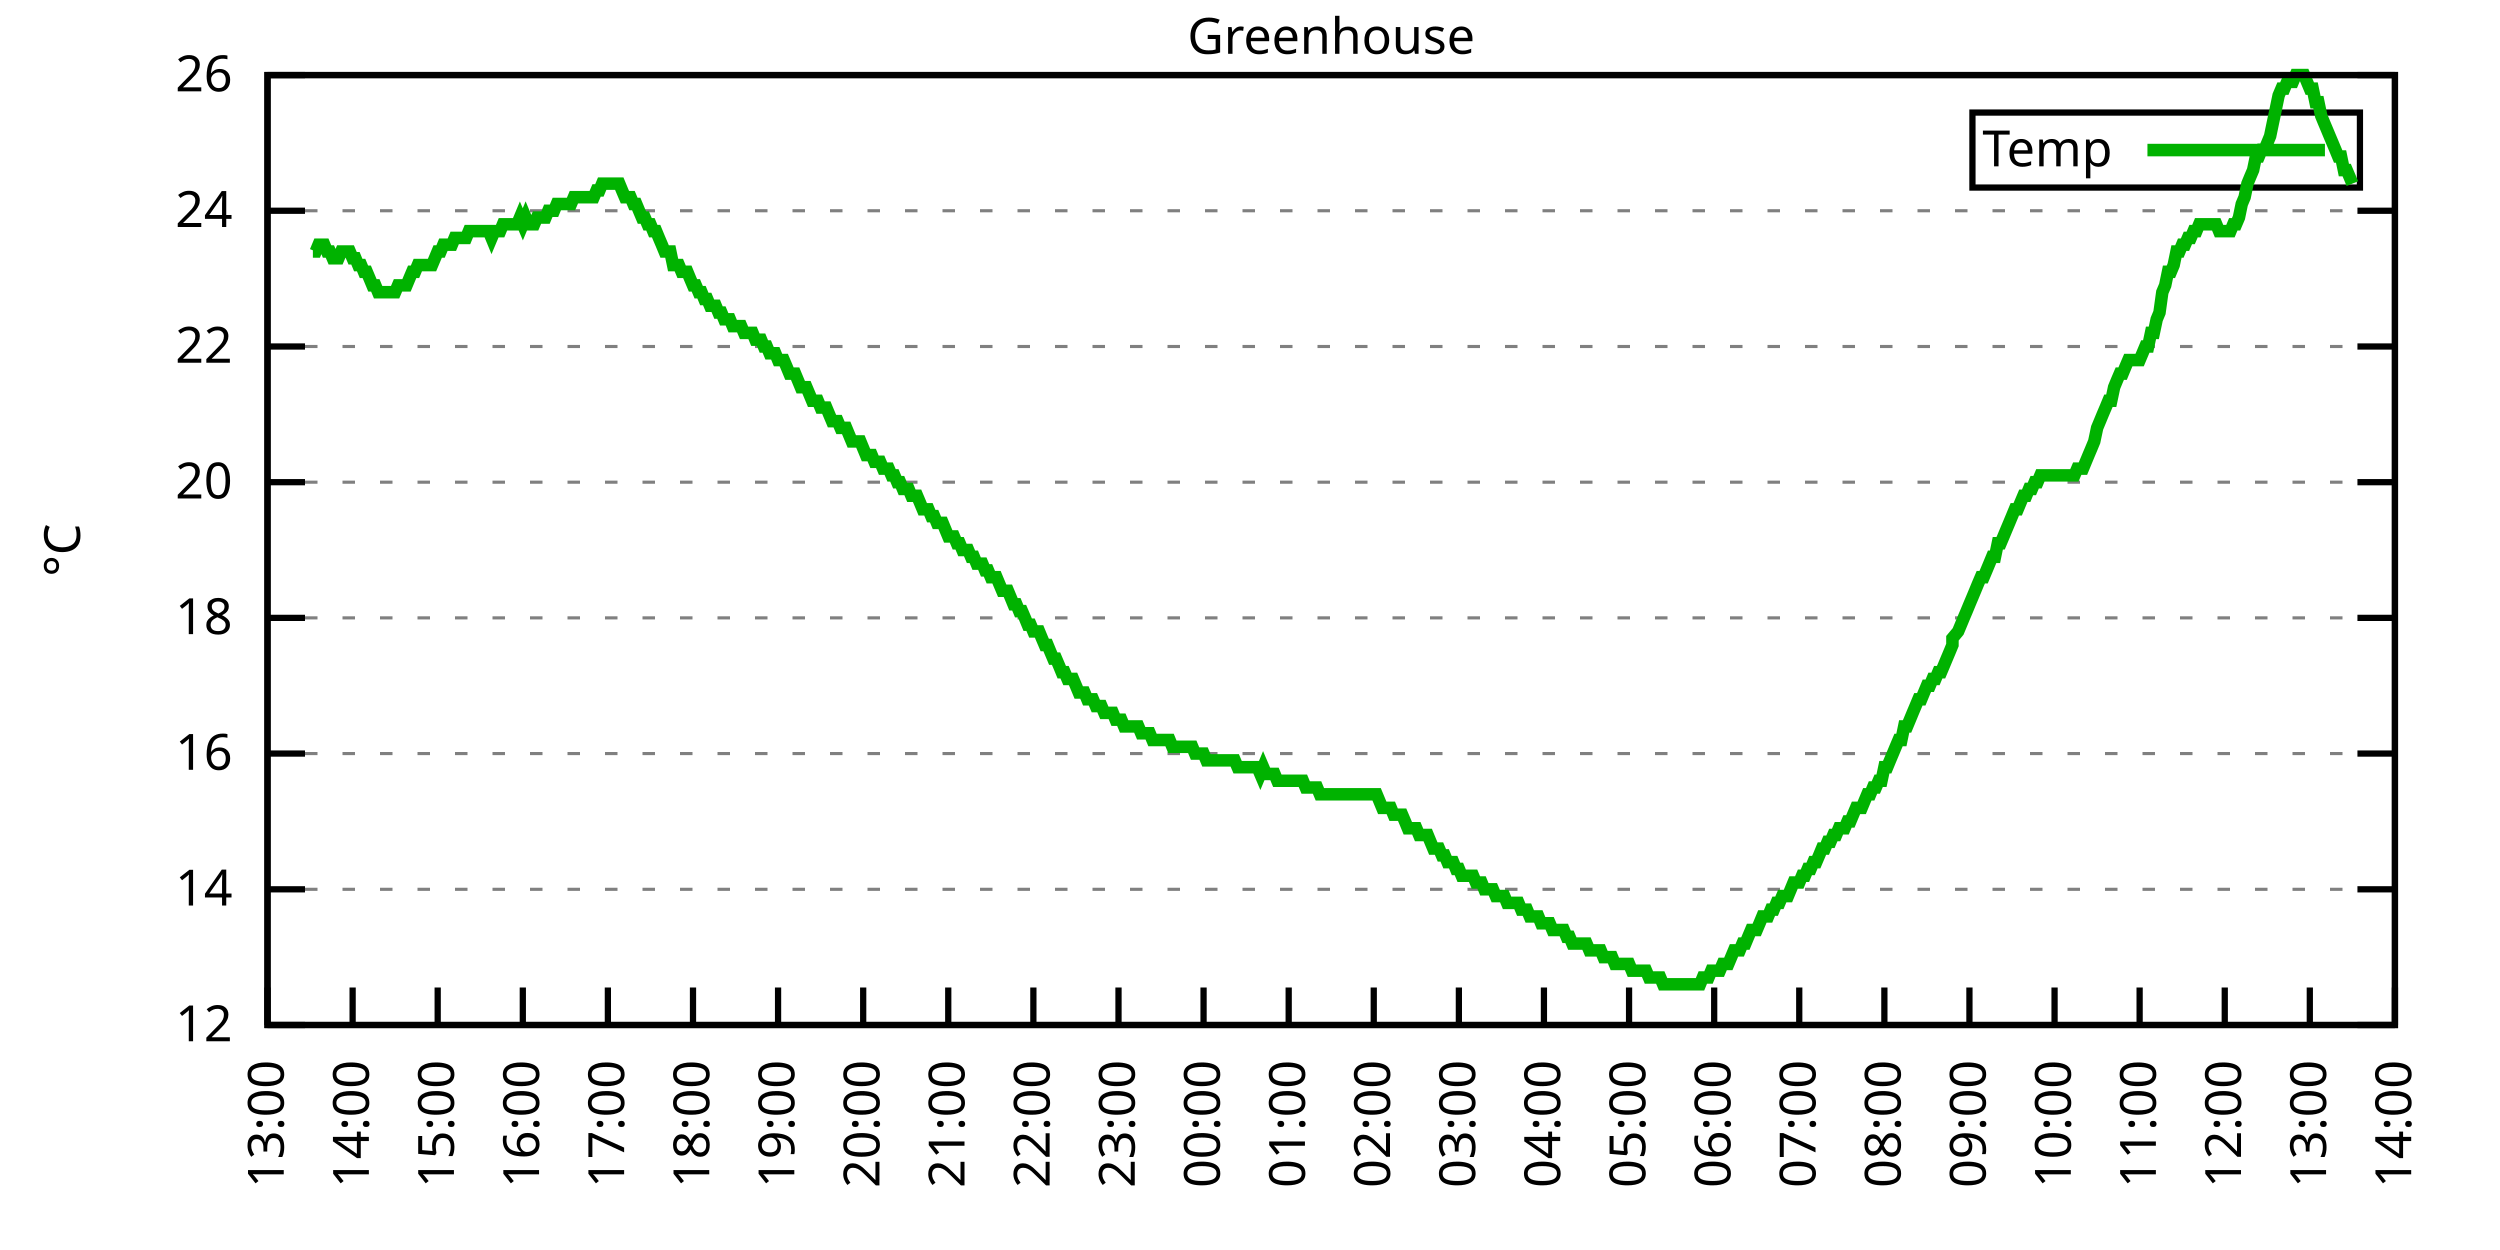
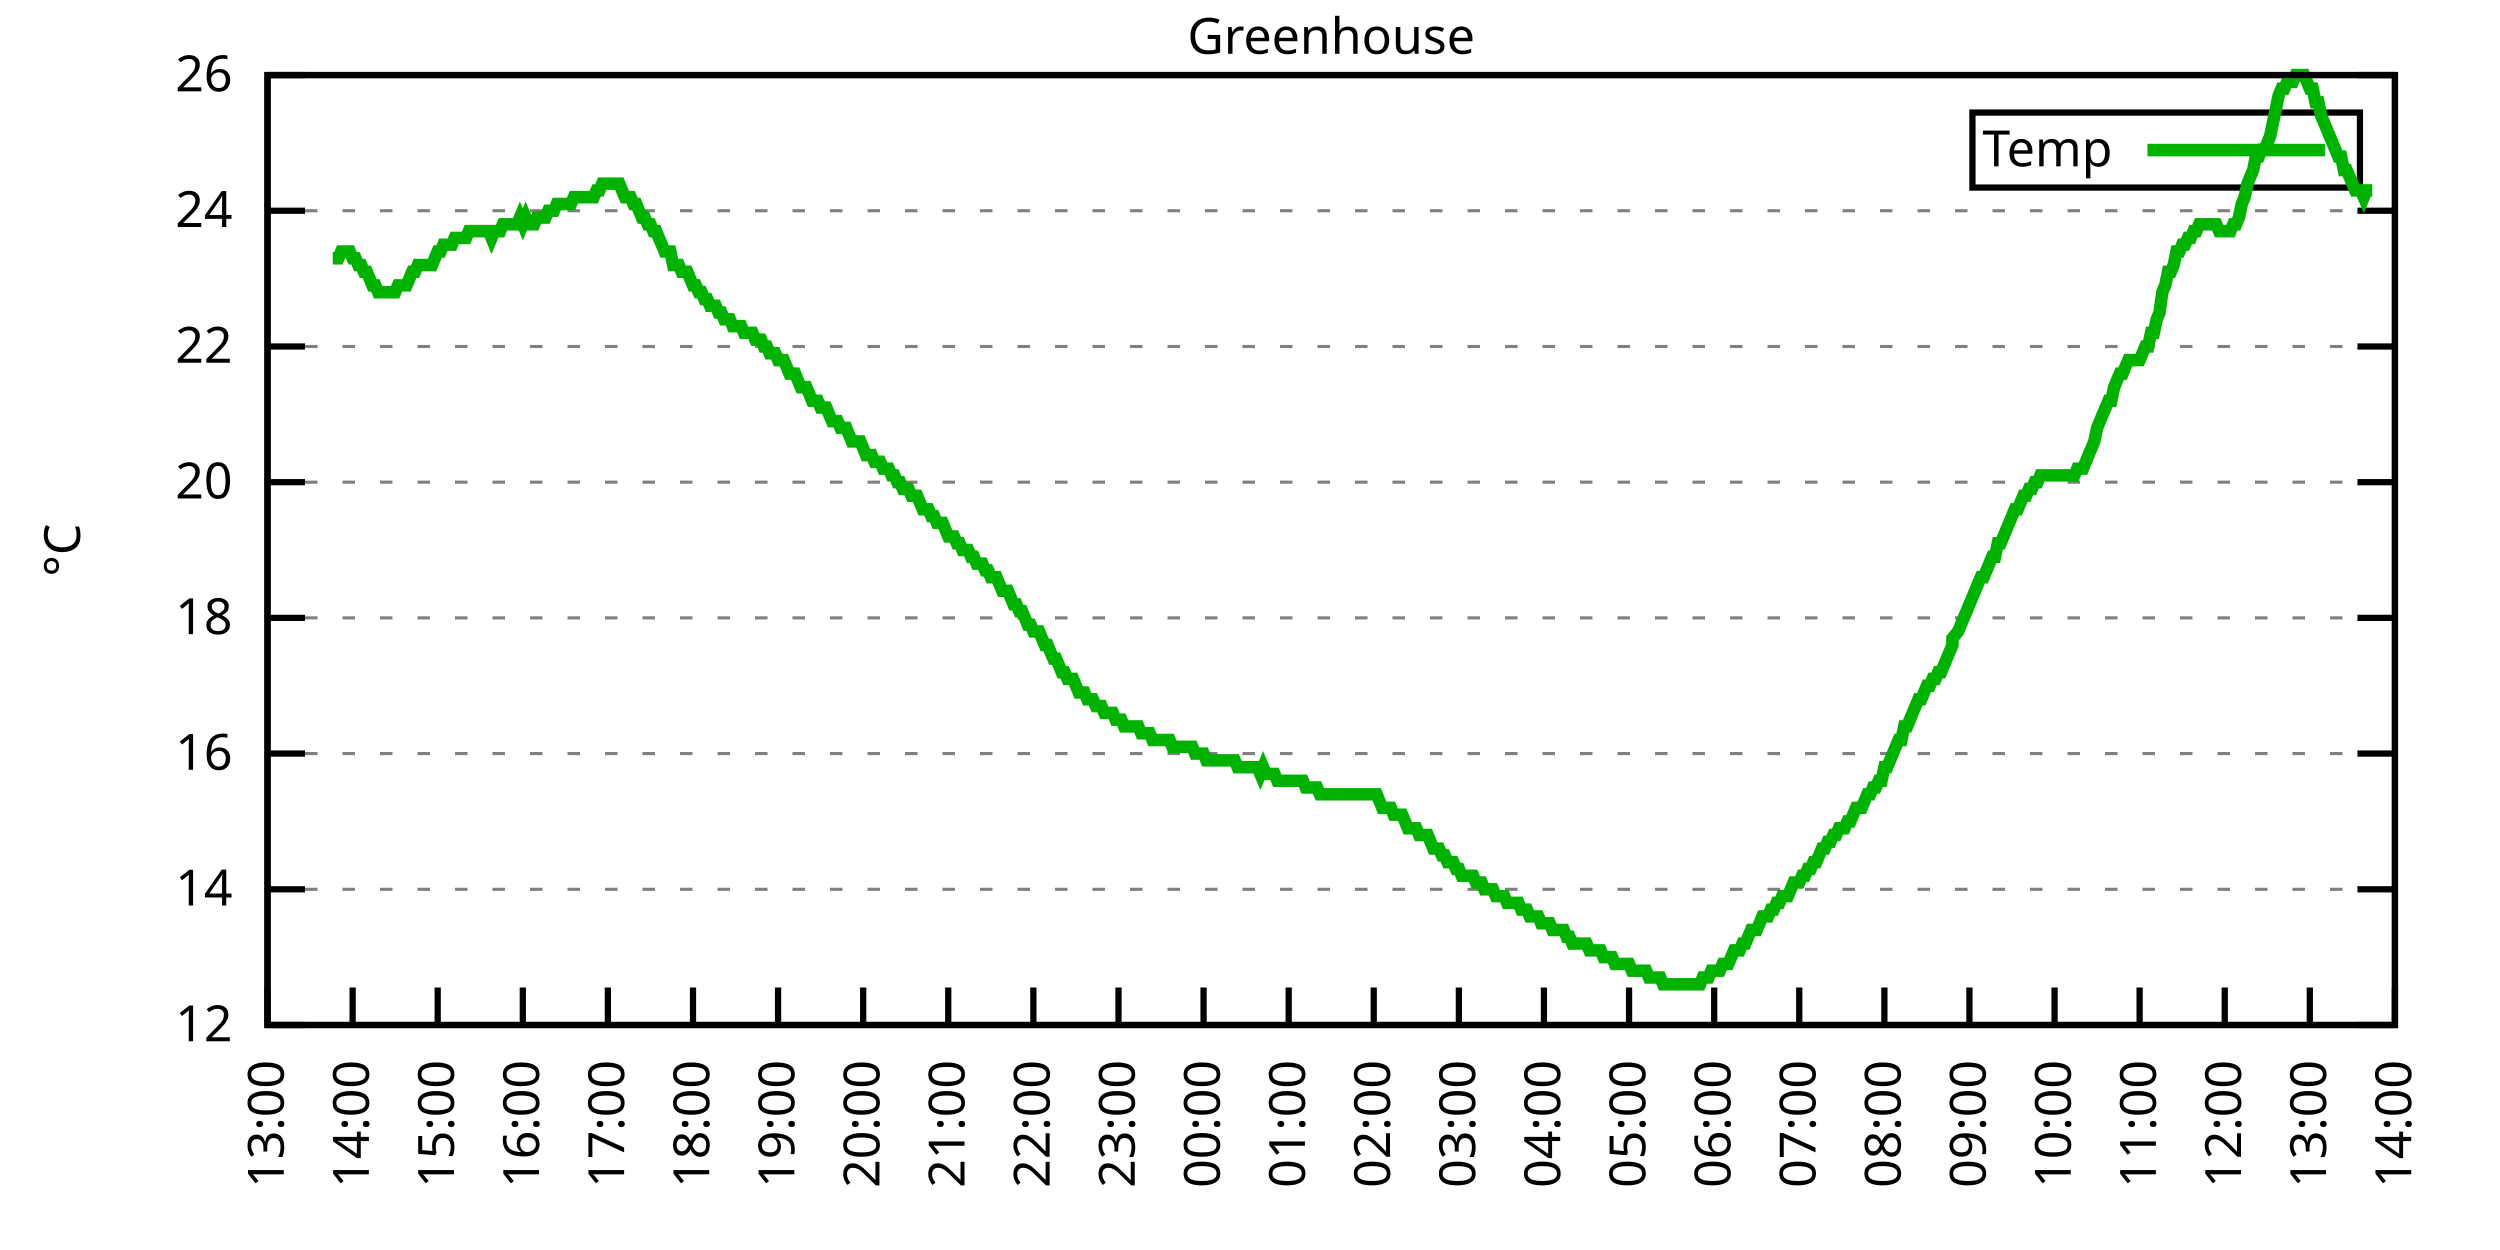
<svg xmlns="http://www.w3.org/2000/svg" xmlns:xlink="http://www.w3.org/1999/xlink" width="400" height="200" viewBox="0 0 400 200">
  <g id="gnuplot_canvas">
    <rect x="0" y="0" width="400" height="200" fill="none" />
    <defs>
      <circle id="gpDot" r="0.5" stroke-width="0.5" stroke="currentColor" />
      <path id="gpPt0" stroke-width="0.333" stroke="currentColor" d="M-1,0 h2 M0,-1 v2" />
      <path id="gpPt1" stroke-width="0.333" stroke="currentColor" d="M-1,-1 L1,1 M1,-1 L-1,1" />
      <path id="gpPt2" stroke-width="0.333" stroke="currentColor" d="M-1,0 L1,0 M0,-1 L0,1 M-1,-1 L1,1 M-1,1 L1,-1" />
      <rect id="gpPt3" stroke-width="0.333" stroke="currentColor" x="-1" y="-1" width="2" height="2" />
      <rect id="gpPt4" stroke-width="0.333" stroke="currentColor" fill="currentColor" x="-1" y="-1" width="2" height="2" />
      <circle id="gpPt5" stroke-width="0.333" stroke="currentColor" cx="0" cy="0" r="1" />
      <use xlink:href="#gpPt5" id="gpPt6" fill="currentColor" stroke="none" />
      <path id="gpPt7" stroke-width="0.333" stroke="currentColor" d="M0,-1.33 L-1.33,0.67 L1.33,0.67 z" />
      <use xlink:href="#gpPt7" id="gpPt8" fill="currentColor" stroke="none" />
      <use xlink:href="#gpPt7" id="gpPt9" stroke="currentColor" transform="rotate(180)" />
      <use xlink:href="#gpPt9" id="gpPt10" fill="currentColor" stroke="none" />
      <use xlink:href="#gpPt3" id="gpPt11" stroke="currentColor" transform="rotate(45)" />
      <use xlink:href="#gpPt11" id="gpPt12" fill="currentColor" stroke="none" />
      <path id="gpPt13" stroke-width="0.333" stroke="currentColor" d="M0,1.330 L1.265,0.411 L0.782,-1.067 L-0.782,-1.076 L-1.265,0.411 z" />
      <use xlink:href="#gpPt13" id="gpPt14" fill="currentColor" stroke="none" />
      <filter id="textbox" filterUnits="objectBoundingBox" x="0" y="0" height="1" width="1">
        <feFlood flood-color="white" flood-opacity="1" result="bgnd" />
        <feComposite in="SourceGraphic" in2="bgnd" operator="atop" />
      </filter>
      <filter id="greybox" filterUnits="objectBoundingBox" x="0" y="0" height="1" width="1">
        <feFlood flood-color="lightgrey" flood-opacity="1" result="grey" />
        <feComposite in="SourceGraphic" in2="grey" operator="atop" />
      </filter>
    </defs>
    <g fill="none" color="white" stroke="currentColor" stroke-width="1.00" stroke-linecap="butt" stroke-linejoin="miter">
</g>
    <g fill="none" color="black" stroke="currentColor" stroke-width="1.00" stroke-linecap="butt" stroke-linejoin="miter">
      <g stroke="none" shape-rendering="crispEdges">
        <polygon fill="rgb(255, 255, 255)" points="42.80,164.00 383.18,164.00 383.18,12.02 42.80,12.02 " />
      </g>
    </g>
    <g fill="none" color="black" stroke="currentColor" stroke-width="1.00" stroke-linecap="butt" stroke-linejoin="miter">
</g>
    <g fill="none" color="black" stroke="black" stroke-width="0.50" stroke-linecap="butt" stroke-linejoin="miter">
</g>
    <g fill="none" color="gray" stroke="currentColor" stroke-width="0.50" stroke-linecap="butt" stroke-linejoin="miter">
      <path stroke="gray" stroke-dasharray="2,4" class="gridline" d="M42.80,164.00 L383.19,164.00  " />
    </g>
    <g fill="none" color="gray" stroke="gray" stroke-width="1.00" stroke-linecap="butt" stroke-linejoin="miter">
</g>
    <g fill="none" color="black" stroke="currentColor" stroke-width="1.00" stroke-linecap="butt" stroke-linejoin="miter">
      <path stroke="black" d="M42.80,164.00 L48.80,164.00 M383.19,164.00 L377.19,164.00  " />
      <g transform="translate(37.20,166.60)" stroke="none" fill="black" font-family="Sans" font-size="8.00" text-anchor="end">
        <text>
          <tspan font-family="Sans"> 12</tspan>
        </text>
      </g>
    </g>
    <g fill="none" color="black" stroke="currentColor" stroke-width="1.00" stroke-linecap="butt" stroke-linejoin="miter">
</g>
    <g fill="none" color="black" stroke="black" stroke-width="0.50" stroke-linecap="butt" stroke-linejoin="miter">
</g>
    <g fill="none" color="gray" stroke="currentColor" stroke-width="0.50" stroke-linecap="butt" stroke-linejoin="miter">
      <path stroke="gray" stroke-dasharray="2,4" class="gridline" d="M42.80,142.29 L383.19,142.29  " />
    </g>
    <g fill="none" color="gray" stroke="gray" stroke-width="1.00" stroke-linecap="butt" stroke-linejoin="miter">
</g>
    <g fill="none" color="black" stroke="currentColor" stroke-width="1.00" stroke-linecap="butt" stroke-linejoin="miter">
      <path stroke="black" d="M42.80,142.29 L48.80,142.29 M383.19,142.29 L377.19,142.29  " />
      <g transform="translate(37.20,144.89)" stroke="none" fill="black" font-family="Sans" font-size="8.00" text-anchor="end">
        <text>
          <tspan font-family="Sans"> 14</tspan>
        </text>
      </g>
    </g>
    <g fill="none" color="black" stroke="currentColor" stroke-width="1.00" stroke-linecap="butt" stroke-linejoin="miter">
</g>
    <g fill="none" color="black" stroke="black" stroke-width="0.50" stroke-linecap="butt" stroke-linejoin="miter">
</g>
    <g fill="none" color="gray" stroke="currentColor" stroke-width="0.50" stroke-linecap="butt" stroke-linejoin="miter">
      <path stroke="gray" stroke-dasharray="2,4" class="gridline" d="M42.80,120.57 L383.19,120.57  " />
    </g>
    <g fill="none" color="gray" stroke="gray" stroke-width="1.00" stroke-linecap="butt" stroke-linejoin="miter">
</g>
    <g fill="none" color="black" stroke="currentColor" stroke-width="1.00" stroke-linecap="butt" stroke-linejoin="miter">
      <path stroke="black" d="M42.80,120.57 L48.80,120.57 M383.19,120.57 L377.19,120.57  " />
      <g transform="translate(37.20,123.17)" stroke="none" fill="black" font-family="Sans" font-size="8.00" text-anchor="end">
        <text>
          <tspan font-family="Sans"> 16</tspan>
        </text>
      </g>
    </g>
    <g fill="none" color="black" stroke="currentColor" stroke-width="1.00" stroke-linecap="butt" stroke-linejoin="miter">
</g>
    <g fill="none" color="black" stroke="black" stroke-width="0.50" stroke-linecap="butt" stroke-linejoin="miter">
</g>
    <g fill="none" color="gray" stroke="currentColor" stroke-width="0.50" stroke-linecap="butt" stroke-linejoin="miter">
      <path stroke="gray" stroke-dasharray="2,4" class="gridline" d="M42.80,98.86 L383.19,98.86  " />
    </g>
    <g fill="none" color="gray" stroke="gray" stroke-width="1.00" stroke-linecap="butt" stroke-linejoin="miter">
</g>
    <g fill="none" color="black" stroke="currentColor" stroke-width="1.00" stroke-linecap="butt" stroke-linejoin="miter">
      <path stroke="black" d="M42.80,98.86 L48.80,98.86 M383.19,98.86 L377.19,98.86  " />
      <g transform="translate(37.20,101.46)" stroke="none" fill="black" font-family="Sans" font-size="8.00" text-anchor="end">
        <text>
          <tspan font-family="Sans"> 18</tspan>
        </text>
      </g>
    </g>
    <g fill="none" color="black" stroke="currentColor" stroke-width="1.00" stroke-linecap="butt" stroke-linejoin="miter">
</g>
    <g fill="none" color="black" stroke="black" stroke-width="0.50" stroke-linecap="butt" stroke-linejoin="miter">
</g>
    <g fill="none" color="gray" stroke="currentColor" stroke-width="0.50" stroke-linecap="butt" stroke-linejoin="miter">
      <path stroke="gray" stroke-dasharray="2,4" class="gridline" d="M42.80,77.15 L383.19,77.15  " />
    </g>
    <g fill="none" color="gray" stroke="gray" stroke-width="1.00" stroke-linecap="butt" stroke-linejoin="miter">
</g>
    <g fill="none" color="black" stroke="currentColor" stroke-width="1.00" stroke-linecap="butt" stroke-linejoin="miter">
      <path stroke="black" d="M42.80,77.15 L48.80,77.15 M383.19,77.15 L377.19,77.15  " />
      <g transform="translate(37.20,79.75)" stroke="none" fill="black" font-family="Sans" font-size="8.00" text-anchor="end">
        <text>
          <tspan font-family="Sans"> 20</tspan>
        </text>
      </g>
    </g>
    <g fill="none" color="black" stroke="currentColor" stroke-width="1.00" stroke-linecap="butt" stroke-linejoin="miter">
</g>
    <g fill="none" color="black" stroke="black" stroke-width="0.50" stroke-linecap="butt" stroke-linejoin="miter">
</g>
    <g fill="none" color="gray" stroke="currentColor" stroke-width="0.50" stroke-linecap="butt" stroke-linejoin="miter">
      <path stroke="gray" stroke-dasharray="2,4" class="gridline" d="M42.80,55.44 L383.19,55.44  " />
    </g>
    <g fill="none" color="gray" stroke="gray" stroke-width="1.00" stroke-linecap="butt" stroke-linejoin="miter">
</g>
    <g fill="none" color="black" stroke="currentColor" stroke-width="1.00" stroke-linecap="butt" stroke-linejoin="miter">
      <path stroke="black" d="M42.80,55.44 L48.80,55.44 M383.19,55.44 L377.19,55.44  " />
      <g transform="translate(37.20,58.04)" stroke="none" fill="black" font-family="Sans" font-size="8.00" text-anchor="end">
        <text>
          <tspan font-family="Sans"> 22</tspan>
        </text>
      </g>
    </g>
    <g fill="none" color="black" stroke="currentColor" stroke-width="1.00" stroke-linecap="butt" stroke-linejoin="miter">
</g>
    <g fill="none" color="black" stroke="black" stroke-width="0.50" stroke-linecap="butt" stroke-linejoin="miter">
</g>
    <g fill="none" color="gray" stroke="currentColor" stroke-width="0.50" stroke-linecap="butt" stroke-linejoin="miter">
      <path stroke="gray" stroke-dasharray="2,4" class="gridline" d="M42.80,33.72 L383.19,33.72  " />
    </g>
    <g fill="none" color="gray" stroke="gray" stroke-width="1.00" stroke-linecap="butt" stroke-linejoin="miter">
</g>
    <g fill="none" color="black" stroke="currentColor" stroke-width="1.00" stroke-linecap="butt" stroke-linejoin="miter">
      <path stroke="black" d="M42.80,33.72 L48.80,33.72 M383.19,33.72 L377.19,33.72  " />
      <g transform="translate(37.20,36.32)" stroke="none" fill="black" font-family="Sans" font-size="8.00" text-anchor="end">
        <text>
          <tspan font-family="Sans"> 24</tspan>
        </text>
      </g>
    </g>
    <g fill="none" color="black" stroke="currentColor" stroke-width="1.00" stroke-linecap="butt" stroke-linejoin="miter">
</g>
    <g fill="none" color="black" stroke="black" stroke-width="0.50" stroke-linecap="butt" stroke-linejoin="miter">
</g>
    <g fill="none" color="gray" stroke="currentColor" stroke-width="0.50" stroke-linecap="butt" stroke-linejoin="miter">
      <path stroke="gray" stroke-dasharray="2,4" class="gridline" d="M42.80,12.01 L383.19,12.01  " />
    </g>
    <g fill="none" color="gray" stroke="gray" stroke-width="1.00" stroke-linecap="butt" stroke-linejoin="miter">
</g>
    <g fill="none" color="black" stroke="currentColor" stroke-width="1.00" stroke-linecap="butt" stroke-linejoin="miter">
      <path stroke="black" d="M42.80,12.01 L48.80,12.01 M383.19,12.01 L377.19,12.01  " />
      <g transform="translate(37.20,14.61)" stroke="none" fill="black" font-family="Sans" font-size="8.00" text-anchor="end">
        <text>
          <tspan font-family="Sans"> 26</tspan>
        </text>
      </g>
    </g>
    <g fill="none" color="black" stroke="currentColor" stroke-width="1.00" stroke-linecap="butt" stroke-linejoin="miter">
      <path stroke="black" d="M42.80,164.00 L42.80,158.00  " />
      <g transform="translate(45.40,169.60) rotate(270.00)" stroke="none" fill="black" font-family="Sans" font-size="8.00" text-anchor="end">
        <text>
          <tspan font-family="Sans">13:00</tspan>
        </text>
      </g>
    </g>
    <g fill="none" color="black" stroke="currentColor" stroke-width="1.00" stroke-linecap="butt" stroke-linejoin="miter">
      <path stroke="black" d="M56.42,164.00 L56.42,158.00  " />
      <g transform="translate(59.02,169.60) rotate(270.00)" stroke="none" fill="black" font-family="Sans" font-size="8.00" text-anchor="end">
        <text>
          <tspan font-family="Sans">14:00</tspan>
        </text>
      </g>
    </g>
    <g fill="none" color="black" stroke="currentColor" stroke-width="1.00" stroke-linecap="butt" stroke-linejoin="miter">
      <path stroke="black" d="M70.03,164.00 L70.03,158.00  " />
      <g transform="translate(72.63,169.60) rotate(270.00)" stroke="none" fill="black" font-family="Sans" font-size="8.00" text-anchor="end">
        <text>
          <tspan font-family="Sans">15:00</tspan>
        </text>
      </g>
    </g>
    <g fill="none" color="black" stroke="currentColor" stroke-width="1.00" stroke-linecap="butt" stroke-linejoin="miter">
      <path stroke="black" d="M83.65,164.00 L83.65,158.00  " />
      <g transform="translate(86.25,169.60) rotate(270.00)" stroke="none" fill="black" font-family="Sans" font-size="8.00" text-anchor="end">
        <text>
          <tspan font-family="Sans">16:00</tspan>
        </text>
      </g>
    </g>
    <g fill="none" color="black" stroke="currentColor" stroke-width="1.00" stroke-linecap="butt" stroke-linejoin="miter">
      <path stroke="black" d="M97.26,164.00 L97.26,158.00  " />
      <g transform="translate(99.86,169.60) rotate(270.00)" stroke="none" fill="black" font-family="Sans" font-size="8.00" text-anchor="end">
        <text>
          <tspan font-family="Sans">17:00</tspan>
        </text>
      </g>
    </g>
    <g fill="none" color="black" stroke="currentColor" stroke-width="1.00" stroke-linecap="butt" stroke-linejoin="miter">
      <path stroke="black" d="M110.88,164.00 L110.88,158.00  " />
      <g transform="translate(113.48,169.60) rotate(270.00)" stroke="none" fill="black" font-family="Sans" font-size="8.00" text-anchor="end">
        <text>
          <tspan font-family="Sans">18:00</tspan>
        </text>
      </g>
    </g>
    <g fill="none" color="black" stroke="currentColor" stroke-width="1.00" stroke-linecap="butt" stroke-linejoin="miter">
      <path stroke="black" d="M124.49,164.00 L124.49,158.00  " />
      <g transform="translate(127.09,169.60) rotate(270.00)" stroke="none" fill="black" font-family="Sans" font-size="8.00" text-anchor="end">
        <text>
          <tspan font-family="Sans">19:00</tspan>
        </text>
      </g>
    </g>
    <g fill="none" color="black" stroke="currentColor" stroke-width="1.00" stroke-linecap="butt" stroke-linejoin="miter">
      <path stroke="black" d="M138.11,164.00 L138.11,158.00  " />
      <g transform="translate(140.71,169.60) rotate(270.00)" stroke="none" fill="black" font-family="Sans" font-size="8.00" text-anchor="end">
        <text>
          <tspan font-family="Sans">20:00</tspan>
        </text>
      </g>
    </g>
    <g fill="none" color="black" stroke="currentColor" stroke-width="1.00" stroke-linecap="butt" stroke-linejoin="miter">
      <path stroke="black" d="M151.72,164.00 L151.72,158.00  " />
      <g transform="translate(154.32,169.60) rotate(270.00)" stroke="none" fill="black" font-family="Sans" font-size="8.00" text-anchor="end">
        <text>
          <tspan font-family="Sans">21:00</tspan>
        </text>
      </g>
    </g>
    <g fill="none" color="black" stroke="currentColor" stroke-width="1.00" stroke-linecap="butt" stroke-linejoin="miter">
      <path stroke="black" d="M165.34,164.00 L165.34,158.00  " />
      <g transform="translate(167.94,169.60) rotate(270.00)" stroke="none" fill="black" font-family="Sans" font-size="8.00" text-anchor="end">
        <text>
          <tspan font-family="Sans">22:00</tspan>
        </text>
      </g>
    </g>
    <g fill="none" color="black" stroke="currentColor" stroke-width="1.00" stroke-linecap="butt" stroke-linejoin="miter">
      <path stroke="black" d="M178.96,164.00 L178.96,158.00  " />
      <g transform="translate(181.56,169.60) rotate(270.00)" stroke="none" fill="black" font-family="Sans" font-size="8.00" text-anchor="end">
        <text>
          <tspan font-family="Sans">23:00</tspan>
        </text>
      </g>
    </g>
    <g fill="none" color="black" stroke="currentColor" stroke-width="1.00" stroke-linecap="butt" stroke-linejoin="miter">
      <path stroke="black" d="M192.57,164.00 L192.57,158.00  " />
      <g transform="translate(195.17,169.60) rotate(270.00)" stroke="none" fill="black" font-family="Sans" font-size="8.00" text-anchor="end">
        <text>
          <tspan font-family="Sans">00:00</tspan>
        </text>
      </g>
    </g>
    <g fill="none" color="black" stroke="currentColor" stroke-width="1.00" stroke-linecap="butt" stroke-linejoin="miter">
      <path stroke="black" d="M206.19,164.00 L206.19,158.00  " />
      <g transform="translate(208.79,169.60) rotate(270.00)" stroke="none" fill="black" font-family="Sans" font-size="8.00" text-anchor="end">
        <text>
          <tspan font-family="Sans">01:00</tspan>
        </text>
      </g>
    </g>
    <g fill="none" color="black" stroke="currentColor" stroke-width="1.00" stroke-linecap="butt" stroke-linejoin="miter">
      <path stroke="black" d="M219.80,164.00 L219.80,158.00  " />
      <g transform="translate(222.40,169.60) rotate(270.00)" stroke="none" fill="black" font-family="Sans" font-size="8.00" text-anchor="end">
        <text>
          <tspan font-family="Sans">02:00</tspan>
        </text>
      </g>
    </g>
    <g fill="none" color="black" stroke="currentColor" stroke-width="1.00" stroke-linecap="butt" stroke-linejoin="miter">
      <path stroke="black" d="M233.42,164.00 L233.42,158.00  " />
      <g transform="translate(236.02,169.60) rotate(270.00)" stroke="none" fill="black" font-family="Sans" font-size="8.00" text-anchor="end">
        <text>
          <tspan font-family="Sans">03:00</tspan>
        </text>
      </g>
    </g>
    <g fill="none" color="black" stroke="currentColor" stroke-width="1.00" stroke-linecap="butt" stroke-linejoin="miter">
      <path stroke="black" d="M247.03,164.00 L247.03,158.00  " />
      <g transform="translate(249.63,169.60) rotate(270.00)" stroke="none" fill="black" font-family="Sans" font-size="8.00" text-anchor="end">
        <text>
          <tspan font-family="Sans">04:00</tspan>
        </text>
      </g>
    </g>
    <g fill="none" color="black" stroke="currentColor" stroke-width="1.00" stroke-linecap="butt" stroke-linejoin="miter">
      <path stroke="black" d="M260.65,164.00 L260.65,158.00  " />
      <g transform="translate(263.25,169.60) rotate(270.00)" stroke="none" fill="black" font-family="Sans" font-size="8.00" text-anchor="end">
        <text>
          <tspan font-family="Sans">05:00</tspan>
        </text>
      </g>
    </g>
    <g fill="none" color="black" stroke="currentColor" stroke-width="1.00" stroke-linecap="butt" stroke-linejoin="miter">
      <path stroke="black" d="M274.27,164.00 L274.27,158.00  " />
      <g transform="translate(276.87,169.60) rotate(270.00)" stroke="none" fill="black" font-family="Sans" font-size="8.00" text-anchor="end">
        <text>
          <tspan font-family="Sans">06:00</tspan>
        </text>
      </g>
    </g>
    <g fill="none" color="black" stroke="currentColor" stroke-width="1.00" stroke-linecap="butt" stroke-linejoin="miter">
      <path stroke="black" d="M287.88,164.00 L287.88,158.00  " />
      <g transform="translate(290.48,169.60) rotate(270.00)" stroke="none" fill="black" font-family="Sans" font-size="8.00" text-anchor="end">
        <text>
          <tspan font-family="Sans">07:00</tspan>
        </text>
      </g>
    </g>
    <g fill="none" color="black" stroke="currentColor" stroke-width="1.00" stroke-linecap="butt" stroke-linejoin="miter">
      <path stroke="black" d="M301.50,164.00 L301.50,158.00  " />
      <g transform="translate(304.10,169.60) rotate(270.00)" stroke="none" fill="black" font-family="Sans" font-size="8.00" text-anchor="end">
        <text>
          <tspan font-family="Sans">08:00</tspan>
        </text>
      </g>
    </g>
    <g fill="none" color="black" stroke="currentColor" stroke-width="1.00" stroke-linecap="butt" stroke-linejoin="miter">
      <path stroke="black" d="M315.11,164.00 L315.11,158.00  " />
      <g transform="translate(317.71,169.60) rotate(270.00)" stroke="none" fill="black" font-family="Sans" font-size="8.00" text-anchor="end">
        <text>
          <tspan font-family="Sans">09:00</tspan>
        </text>
      </g>
    </g>
    <g fill="none" color="black" stroke="currentColor" stroke-width="1.00" stroke-linecap="butt" stroke-linejoin="miter">
      <path stroke="black" d="M328.73,164.00 L328.73,158.00  " />
      <g transform="translate(331.33,169.60) rotate(270.00)" stroke="none" fill="black" font-family="Sans" font-size="8.00" text-anchor="end">
        <text>
          <tspan font-family="Sans">10:00</tspan>
        </text>
      </g>
    </g>
    <g fill="none" color="black" stroke="currentColor" stroke-width="1.00" stroke-linecap="butt" stroke-linejoin="miter">
      <path stroke="black" d="M342.34,164.00 L342.34,158.00  " />
      <g transform="translate(344.94,169.60) rotate(270.00)" stroke="none" fill="black" font-family="Sans" font-size="8.00" text-anchor="end">
        <text>
          <tspan font-family="Sans">11:00</tspan>
        </text>
      </g>
    </g>
    <g fill="none" color="black" stroke="currentColor" stroke-width="1.00" stroke-linecap="butt" stroke-linejoin="miter">
      <path stroke="black" d="M355.96,164.00 L355.96,158.00  " />
      <g transform="translate(358.56,169.60) rotate(270.00)" stroke="none" fill="black" font-family="Sans" font-size="8.00" text-anchor="end">
        <text>
          <tspan font-family="Sans">12:00</tspan>
        </text>
      </g>
    </g>
    <g fill="none" color="black" stroke="currentColor" stroke-width="1.00" stroke-linecap="butt" stroke-linejoin="miter">
      <path stroke="black" d="M369.57,164.00 L369.57,158.00  " />
      <g transform="translate(372.17,169.60) rotate(270.00)" stroke="none" fill="black" font-family="Sans" font-size="8.00" text-anchor="end">
        <text>
          <tspan font-family="Sans">13:00</tspan>
        </text>
      </g>
    </g>
    <g fill="none" color="black" stroke="currentColor" stroke-width="1.00" stroke-linecap="butt" stroke-linejoin="miter">
      <path stroke="black" d="M383.19,164.00 L383.19,158.00  " />
      <g transform="translate(385.79,169.60) rotate(270.00)" stroke="none" fill="black" font-family="Sans" font-size="8.00" text-anchor="end">
        <text>
          <tspan font-family="Sans">14:00</tspan>
        </text>
      </g>
    </g>
    <g fill="none" color="black" stroke="currentColor" stroke-width="1.00" stroke-linecap="butt" stroke-linejoin="miter">
</g>
    <g fill="none" color="black" stroke="currentColor" stroke-width="1.00" stroke-linecap="butt" stroke-linejoin="miter">
      <path stroke="black" d="M42.80,12.01 L42.80,164.00 L383.19,164.00 L383.19,12.01 L42.80,12.01 Z  " />
    </g>
    <g fill="none" color="black" stroke="currentColor" stroke-width="1.00" stroke-linecap="butt" stroke-linejoin="miter">
</g>
    <g fill="none" color="black" stroke="currentColor" stroke-width="1.00" stroke-linecap="butt" stroke-linejoin="miter">
      <path stroke="black" d="M315.59,30.01 L315.59,18.01 L377.59,18.01 L377.59,30.01 L315.59,30.01 Z  " />
    </g>
    <g id="Greenhouse_plot_1">
      <g fill="none" color="white" stroke="black" stroke-width="2.00" stroke-linecap="butt" stroke-linejoin="miter">
</g>
      <g fill="none" color="black" stroke="currentColor" stroke-width="2.00" stroke-linecap="butt" stroke-linejoin="miter">
        <g transform="translate(337.99,26.61)" stroke="none" fill="black" font-family="Sans" font-size="8.00" text-anchor="end">
          <text>
            <tspan font-family="Sans">Temp</tspan>
          </text>
        </g>
      </g>
      <g fill="none" color="black" stroke="currentColor" stroke-width="2.00" stroke-linecap="butt" stroke-linejoin="miter">
-         <path stroke="rgb(  0, 178,   0)" d="M343.59,24.01 L371.99,24.01 M50.06,40.24 L50.52,40.24 L50.97,39.15 L51.42,39.15 L51.88,39.15 L52.33,40.24   L52.78,40.24 L53.24,41.32 L53.69,41.32 L54.15,41.32 L54.60,40.24 L55.05,40.24 L55.51,40.24 L55.96,40.24   L56.42,41.32 L56.87,41.32 L57.32,42.41 L57.78,42.41 L58.23,43.49 L58.68,43.49 L59.14,44.58 L59.59,45.66   L60.05,45.66 L60.50,46.75 L60.95,46.75 L61.41,46.75 L61.86,46.75 L62.32,46.75 L62.77,46.75 L63.22,46.75   L63.68,45.66 L64.13,45.66 L64.58,45.66 L65.04,45.66 L65.49,44.58 L65.95,43.49 L66.40,43.49 L66.85,42.41   L67.31,42.41 L67.76,42.41 L68.22,42.41 L68.67,42.41 L69.12,42.41 L69.58,41.32 L70.03,40.24 L70.49,40.24   L70.94,39.15 L71.39,39.15 L71.85,39.15 L72.30,39.15 L72.75,38.07 L73.21,38.07 L73.66,38.07 L74.12,38.07   L74.57,38.07 L75.02,36.98 L75.48,36.98 L75.93,36.98 L76.39,36.98 L76.84,36.98 L77.29,36.98 L77.75,36.98   L78.20,36.98 L78.65,38.07 L79.11,36.98 L79.56,36.98 L80.02,36.98 L80.47,35.89 L80.92,35.89 L81.38,35.89   L81.83,35.89 L82.29,35.89 L82.74,35.89 L83.19,34.81 L83.65,35.89 L84.10,34.81 L84.55,35.89 L85.01,35.89   L85.46,35.89 L85.92,34.81 L86.37,34.81 L86.82,34.81 L87.28,34.81 L87.73,33.72 L88.19,33.72 L88.64,33.72   L89.09,32.64 L89.55,32.64 L90.00,32.64 L90.45,32.64 L90.91,32.64 L91.36,32.64 L91.82,31.55 L92.27,31.55   L92.72,31.55 L93.18,31.55 L93.63,31.55 L94.09,31.55 L94.54,31.55 L94.99,31.55 L95.45,30.47 L95.90,30.47   L96.35,29.38 L96.81,29.38 L97.26,29.38 L97.72,29.38 L98.17,29.38 L98.62,29.38 L99.08,29.38 L99.53,30.47   L99.99,31.55 L100.44,31.55 L100.89,31.55 L101.35,32.64 L101.80,32.64 L102.25,33.72 L102.71,34.81 L103.16,34.81   L103.62,35.89 L104.07,35.89 L104.52,36.98 L104.98,36.98 L105.43,38.07 L105.89,39.15 L106.34,40.24 L106.79,40.24   L107.25,40.24 L107.70,42.41 L108.15,42.41 L108.61,42.41 L109.06,43.49 L109.52,43.49 L109.97,43.49 L110.42,44.58   L110.88,45.66 L111.33,45.66 L111.79,46.75 L112.24,46.75 L112.69,47.84 L113.15,47.84 L113.60,48.92 L114.05,48.92   L114.51,48.92 L114.96,50.01 L115.42,50.01 L115.87,51.09 L116.32,51.09 L116.78,51.09 L117.23,52.18 L117.69,52.18   L118.14,52.18 L118.59,52.18 L119.05,53.26 L119.50,53.26 L119.96,53.26 L120.41,53.26 L120.86,54.35 L121.32,54.35   L121.77,54.35 L122.22,55.44 L122.68,55.44 L123.13,56.52 L123.59,56.52 L124.04,56.52 L124.49,57.61 L124.95,57.61   L125.40,57.61 L125.86,58.69 L126.31,59.78 L126.76,59.78 L127.22,59.78 L127.67,60.86 L128.12,61.95 L128.58,61.95   L129.03,61.95 L129.49,63.04 L129.94,64.12 L130.39,64.12 L130.85,64.12 L131.30,65.21 L131.76,65.21 L132.21,65.21   L132.66,66.29 L133.12,67.38 L133.57,67.38 L134.02,67.38 L134.48,68.46 L134.93,68.46 L135.39,68.46 L135.84,69.55   L136.29,70.63 L136.75,70.63 L137.20,70.63 L137.66,70.63 L138.11,71.72 L138.56,72.81 L139.02,72.81 L139.47,72.81   L139.92,73.89 L140.38,73.89 L140.83,73.89 L141.29,74.98 L141.74,74.98 L142.19,74.98 L142.65,76.06 L143.10,76.06   L143.56,77.15 L144.01,77.15 L144.46,78.23 L144.92,78.23 L145.37,78.23 L145.82,79.32 L146.28,79.32 L146.73,79.32   L147.19,80.41 L147.64,81.49 L148.09,81.49 L148.55,81.49 L149.00,82.58 L149.46,82.58 L149.91,83.66 L150.36,83.66   L150.82,83.66 L151.27,84.75 L151.72,85.83 L152.18,85.83 L152.63,85.83 L153.09,86.92 L153.54,86.92 L153.99,88.00   L154.45,88.00 L154.90,88.00 L155.36,89.09 L155.81,89.09 L156.26,90.18 L156.72,90.18 L157.17,90.18 L157.62,91.26   L158.08,91.26 L158.53,92.35 L158.99,92.35 L159.44,92.35 L159.89,93.43 L160.35,94.52 L160.80,94.52 L161.26,94.52   L161.71,95.60 L162.16,96.69 L162.62,96.69 L163.07,97.78 L163.52,97.78 L163.98,98.86 L164.43,99.95 L164.89,99.95   L165.34,101.03 L165.79,101.03 L166.25,101.03 L166.70,102.12 L167.16,103.20 L167.61,103.20 L168.06,104.29 L168.52,105.38   L168.97,105.38 L169.43,106.46 L169.88,107.55 L170.33,107.55 L170.79,108.63 L171.24,108.63 L171.69,108.63 L172.15,109.72   L172.60,110.80 L173.06,110.80 L173.51,110.80 L173.96,111.89 L174.42,111.89 L174.87,111.89 L175.33,112.97 L175.78,112.97   L176.23,112.97 L176.69,114.06 L177.14,114.06 L177.59,114.06 L178.05,114.06 L178.50,115.15 L178.96,115.15 L179.41,115.15   L179.86,116.23 L180.32,116.23 L180.77,116.23 L181.23,116.23 L181.68,116.23 L182.13,116.23 L182.59,117.32 L183.04,117.32   L183.49,117.32 L183.95,117.32 L184.40,118.40 L184.86,118.40 L185.31,118.40 L185.76,118.40 L186.22,118.40 L186.67,118.40   L187.13,118.40 L187.58,119.49 L188.03,119.49 L188.49,119.49 L188.94,119.49 L189.39,119.49 L189.85,119.49 L190.30,119.49   L190.76,119.49 L191.21,120.57 L191.66,120.57 L192.12,120.57 L192.57,120.57 L193.03,121.66 L193.48,121.66 L193.93,121.66   L194.39,121.66 L194.84,121.66 L195.29,121.66 L195.75,121.66 L196.20,121.66 L196.66,121.66 L197.11,121.66 L197.56,121.66   L198.02,122.75 L198.47,122.75 L198.93,122.75 L199.38,122.75 L199.83,122.75 L200.29,122.75 L200.74,122.75 L201.19,122.75   L201.65,123.83 L202.10,122.75 L202.56,123.83 L203.01,123.83 L203.46,123.83 L203.92,123.83 L204.37,124.92 L204.83,124.92   L205.28,124.92 L205.73,124.92 L206.19,124.92 L206.64,124.92 L207.09,124.92 L207.55,124.92 L208.00,124.92 L208.46,124.92   L208.91,126.00 L209.36,126.00 L209.82,126.00 L210.27,126.00 L210.73,126.00 L211.18,127.09 L211.63,127.09 L212.09,127.09   L212.54,127.09 L213.00,127.09 L213.45,127.09 L213.90,127.09 L214.36,127.09 L214.81,127.09 L215.26,127.09 L215.72,127.09   L216.17,127.09 L216.63,127.09 L217.08,127.09 L217.53,127.09 L217.99,127.09 L218.44,127.09 L218.90,127.09 L219.35,127.09   L219.80,127.09 L220.26,127.09 L220.71,128.17 L221.16,129.26 L221.62,129.26 L222.07,129.26 L222.53,129.26 L222.98,130.35   L223.43,130.35 L223.89,130.35 L224.34,130.35 L224.80,131.43 L225.25,132.52 L225.70,132.52 L226.16,132.52 L226.61,132.52   L227.06,133.60 L227.52,133.60 L227.97,133.60 L228.43,133.60 L228.88,134.69 L229.33,135.77 L229.79,135.77 L230.24,135.77   L230.70,136.86 L231.15,136.86 L231.60,137.94 L232.06,137.94 L232.51,137.94 L232.96,139.03 L233.42,139.03 L233.87,140.12   L234.33,140.12 L234.78,140.12 L235.23,140.12 L235.69,140.12 L236.14,141.20 L236.60,141.20 L237.05,141.20 L237.50,142.29   L237.96,142.29 L238.41,142.29 L238.86,142.29 L239.32,143.37 L239.77,143.37 L240.23,143.37 L240.68,143.37 L241.13,144.46   L241.59,144.46 L242.04,144.46 L242.50,144.46 L242.95,144.46 L243.40,145.54 L243.86,145.54 L244.31,145.54 L244.76,146.63   L245.22,146.63 L245.67,146.63 L246.13,146.63 L246.58,147.72 L247.03,147.72 L247.49,147.72 L247.94,147.72 L248.40,148.80   L248.85,148.80 L249.30,148.80 L249.76,148.80 L250.21,148.80 L250.66,149.89 L251.12,149.89 L251.57,150.97 L252.03,150.97   L252.48,150.97 L252.93,150.97 L253.39,150.97 L253.84,150.97 L254.30,152.06 L254.75,152.06 L255.20,152.06 L255.66,152.06   L256.11,152.06 L256.56,153.14 L257.02,153.14 L257.47,153.14 L257.93,153.14 L258.38,154.23 L258.83,154.23 L259.29,154.23   L259.74,154.23 L260.20,154.23 L260.65,154.23 L261.10,155.31 L261.56,155.31 L262.01,155.31 L262.47,155.31 L262.92,155.31   L263.37,155.31 L263.83,156.40 L264.28,156.40 L264.73,156.40 L265.19,156.40 L265.64,156.40 L266.10,157.49 L266.55,157.49   L267.00,157.49 L267.46,157.49 L267.91,157.49 L268.37,157.49 L268.82,157.49 L269.27,157.49 L269.73,157.49 L270.18,157.49   L270.63,157.49 L271.09,157.49 L271.54,157.49 L272.00,157.49 L272.45,156.40 L272.90,156.40 L273.36,156.40 L273.81,155.31   L274.27,155.31 L274.72,155.31 L275.17,155.31 L275.63,154.23 L276.08,154.23 L276.53,154.23 L276.99,153.14 L277.44,152.06   L277.90,152.06 L278.35,152.06 L278.80,150.97 L279.26,150.97 L279.71,149.89 L280.17,148.80 L280.62,148.80 L281.07,148.80   L281.53,147.72 L281.98,146.63 L282.43,146.63 L282.89,146.63 L283.34,145.54 L283.80,145.54 L284.25,144.46 L284.70,144.46   L285.16,143.37 L285.61,143.37 L286.07,143.37 L286.52,142.29 L286.97,141.20 L287.43,141.20 L287.88,141.20 L288.33,140.12   L288.79,140.12 L289.24,139.03 L289.70,139.03 L290.15,137.94 L290.60,137.94 L291.06,136.86 L291.51,135.77 L291.97,135.77   L292.42,134.69 L292.87,134.69 L293.33,133.60 L293.78,133.60 L294.23,132.52 L294.69,132.52 L295.14,132.52 L295.60,131.43   L296.05,131.43 L296.50,130.35 L296.96,129.26 L297.41,129.26 L297.87,129.26 L298.32,128.17 L298.77,127.09 L299.23,127.09   L299.68,126.00 L300.13,126.00 L300.59,124.92 L301.04,124.92 L301.50,122.75 L301.95,122.75 L302.40,121.66 L302.86,120.57   L303.31,119.49 L303.77,118.40 L304.22,118.40 L304.67,116.23 L305.13,116.23 L305.58,115.15 L306.03,114.06 L306.49,112.97   L306.94,111.89 L307.40,111.89 L307.85,110.80 L308.30,109.72 L308.76,109.72 L309.21,108.63 L309.67,108.63 L310.12,107.55   L310.57,107.55 L311.03,106.46 L311.48,105.38 L311.94,104.29 L312.39,103.20 L312.39,102.12 L313.30,101.03 L313.75,99.95   L314.20,98.86 L314.66,97.78 L315.11,96.69 L315.57,95.60 L316.02,94.52 L316.47,93.43 L316.93,92.35 L317.38,92.35   L317.84,91.26 L318.29,90.18 L318.74,89.09 L319.20,89.09 L319.65,86.92 L320.10,86.92 L320.56,85.83 L321.01,84.75   L321.47,83.66 L321.92,82.58 L322.37,81.49 L322.83,81.49 L323.28,80.41 L323.74,79.32 L324.19,79.32 L324.64,78.23   L325.10,78.23 L325.55,77.15 L326.00,77.15 L326.46,76.06 L326.91,76.06 L327.37,76.06 L327.82,76.06 L328.27,76.06   L328.73,76.06 L329.18,76.06 L329.64,76.06 L330.09,76.06 L330.54,76.06 L331.00,76.06 L331.45,76.06 L331.90,76.06   L332.36,74.98 L332.81,74.98 L333.27,74.98 L333.72,73.89 L334.17,72.81 L334.63,71.72 L335.08,70.63 L335.54,68.46   L335.99,67.38 L336.44,66.29 L336.90,65.21 L337.35,64.12 L337.80,64.12 L338.26,61.95 L338.71,60.86 L339.17,59.78   L339.62,59.78 L340.07,58.69 L340.53,57.61 L340.98,57.61 L341.44,57.61 L341.89,57.61 L342.34,57.61 L342.80,56.52   L343.25,55.44 L343.70,55.44 L344.16,53.26 L344.61,53.26 L345.07,51.09 L345.52,50.01 L345.97,46.75 L346.43,45.66   L346.88,43.49 L347.34,43.49 L347.79,42.41 L348.24,40.24 L348.70,40.24 L349.15,39.15 L349.60,39.15 L350.06,38.07   L350.51,38.07 L350.97,36.98 L351.42,36.98 L351.87,35.89 L352.33,35.89 L352.78,35.89 L353.24,35.89 L353.69,35.89   L354.14,35.89 L354.60,35.89 L355.05,36.98 L355.50,36.98 L355.96,36.98 L356.41,36.98 L356.87,36.98 L357.32,35.89   L357.77,35.89 L358.23,34.81 L358.68,32.64 L359.14,31.55 L359.59,29.38 L360.04,28.29 L360.50,27.21 L360.95,25.04   L361.41,25.04 L361.86,23.95 L362.31,23.95 L362.77,22.87 L363.22,21.78 L363.67,19.61 L364.13,17.44 L364.58,15.27   L365.04,14.18 L365.49,14.18 L365.94,13.10 L366.40,13.10 L366.85,13.10 L367.31,12.01 L367.76,12.01 L368.21,12.01   L368.67,12.01 L369.12,13.10 L369.57,14.18 L370.03,14.18 L370.48,16.35 L370.94,16.35 L371.39,18.52 L371.84,19.61   L372.30,20.70 L372.75,21.78 L373.21,22.87 L373.66,23.95 L374.11,25.04 L374.57,25.04 L375.02,27.21 L375.47,27.21   L375.93,28.29 L376.38,29.38  " />
+         <path stroke="rgb(  0, 178,   0)" d="M343.59,24.01 L371.99,24.01 M53.24,41.32 L53.69,41.32 L54.15,41.32 L54.60,40.24 L55.05,40.24 L55.51,40.24   L55.96,40.24 L56.42,41.32 L56.87,41.32 L57.32,42.41 L57.78,42.41 L58.23,43.49 L58.68,43.49 L59.14,44.58   L59.59,45.66 L60.05,45.66 L60.50,46.75 L60.95,46.75 L61.41,46.75 L61.86,46.75 L62.32,46.75 L62.77,46.75   L63.22,46.75 L63.68,45.66 L64.13,45.66 L64.58,45.66 L65.04,45.66 L65.49,44.58 L65.95,43.49 L66.40,43.49   L66.85,42.41 L67.31,42.41 L67.76,42.41 L68.22,42.41 L68.67,42.41 L69.12,42.41 L69.58,41.32 L70.03,40.24   L70.49,40.24 L70.94,39.15 L71.39,39.15 L71.85,39.15 L72.30,39.15 L72.75,38.07 L73.21,38.07 L73.66,38.07   L74.12,38.07 L74.57,38.07 L75.02,36.98 L75.48,36.98 L75.93,36.98 L76.39,36.98 L76.84,36.98 L77.29,36.98   L77.75,36.98 L78.20,36.98 L78.65,38.07 L79.11,36.98 L79.56,36.98 L80.02,36.98 L80.47,35.89 L80.92,35.89   L81.38,35.89 L81.83,35.89 L82.29,35.89 L82.74,35.89 L83.19,34.81 L83.65,35.89 L84.10,34.81 L84.55,35.89   L85.01,35.89 L85.46,35.89 L85.92,34.81 L86.37,34.81 L86.82,34.81 L87.28,34.81 L87.73,33.72 L88.19,33.72   L88.64,33.72 L89.09,32.64 L89.55,32.64 L90.00,32.64 L90.45,32.64 L90.91,32.64 L91.36,32.64 L91.82,31.55   L92.27,31.55 L92.72,31.55 L93.18,31.55 L93.63,31.55 L94.09,31.55 L94.54,31.55 L94.99,31.55 L95.45,30.47   L95.90,30.47 L96.35,29.38 L96.81,29.38 L97.26,29.38 L97.72,29.38 L98.17,29.38 L98.62,29.38 L99.08,29.38   L99.53,30.47 L99.99,31.55 L100.44,31.55 L100.89,31.55 L101.35,32.64 L101.80,32.64 L102.25,33.72 L102.71,34.81   L103.16,34.81 L103.62,35.89 L104.07,35.89 L104.52,36.98 L104.98,36.98 L105.43,38.07 L105.89,39.15 L106.34,40.24   L106.79,40.24 L107.25,40.24 L107.70,42.41 L108.15,42.41 L108.61,42.41 L109.06,43.49 L109.52,43.49 L109.97,43.49   L110.42,44.58 L110.88,45.66 L111.33,45.66 L111.79,46.75 L112.24,46.75 L112.69,47.84 L113.15,47.84 L113.60,48.92   L114.05,48.92 L114.51,48.92 L114.96,50.01 L115.42,50.01 L115.87,51.09 L116.32,51.09 L116.78,51.09 L117.23,52.18   L117.69,52.18 L118.14,52.18 L118.59,52.18 L119.05,53.26 L119.50,53.26 L119.96,53.26 L120.41,53.26 L120.86,54.35   L121.32,54.35 L121.77,54.35 L122.22,55.44 L122.68,55.44 L123.13,56.52 L123.59,56.52 L124.04,56.52 L124.49,57.61   L124.95,57.61 L125.40,57.61 L125.86,58.69 L126.31,59.78 L126.76,59.78 L127.22,59.78 L127.67,60.86 L128.12,61.95   L128.58,61.95 L129.03,61.95 L129.49,63.04 L129.94,64.12 L130.39,64.12 L130.85,64.12 L131.30,65.21 L131.76,65.21   L132.21,65.21 L132.66,66.29 L133.12,67.38 L133.57,67.38 L134.02,67.38 L134.48,68.46 L134.93,68.46 L135.39,68.46   L135.84,69.55 L136.29,70.63 L136.75,70.63 L137.20,70.63 L137.66,70.63 L138.11,71.72 L138.56,72.81 L139.02,72.81   L139.47,72.81 L139.92,73.89 L140.38,73.89 L140.83,73.89 L141.29,74.98 L141.74,74.98 L142.19,74.98 L142.65,76.06   L143.10,76.06 L143.56,77.15 L144.01,77.15 L144.46,78.23 L144.92,78.23 L145.37,78.23 L145.82,79.32 L146.28,79.32   L146.73,79.32 L147.19,80.41 L147.64,81.49 L148.09,81.49 L148.55,81.49 L149.00,82.58 L149.46,82.58 L149.91,83.66   L150.36,83.66 L150.82,83.66 L151.27,84.75 L151.72,85.83 L152.18,85.83 L152.63,85.83 L153.09,86.92 L153.54,86.92   L153.99,88.00 L154.45,88.00 L154.90,88.00 L155.36,89.09 L155.81,89.09 L156.26,90.18 L156.72,90.18 L157.17,90.18   L157.62,91.26 L158.08,91.26 L158.53,92.35 L158.99,92.35 L159.44,92.35 L159.89,93.43 L160.35,94.52 L160.80,94.52   L161.26,94.52 L161.71,95.60 L162.16,96.69 L162.62,96.69 L163.07,97.78 L163.52,97.78 L163.98,98.86 L164.43,99.95   L164.89,99.95 L165.34,101.03 L165.79,101.03 L166.25,101.03 L166.70,102.12 L167.16,103.20 L167.61,103.20 L168.06,104.29   L168.52,105.38 L168.97,105.38 L169.43,106.46 L169.88,107.55 L170.33,107.55 L170.79,108.63 L171.24,108.63 L171.69,108.63   L172.15,109.72 L172.60,110.80 L173.06,110.80 L173.51,110.80 L173.96,111.89 L174.42,111.89 L174.87,111.89 L175.33,112.97   L175.78,112.97 L176.23,112.97 L176.69,114.06 L177.14,114.06 L177.59,114.06 L178.05,114.06 L178.50,115.15 L178.96,115.15   L179.41,115.15 L179.86,116.23 L180.32,116.23 L180.77,116.23 L181.23,116.23 L181.68,116.23 L182.13,116.23 L182.59,117.32   L183.04,117.32 L183.49,117.32 L183.95,117.32 L184.40,118.40 L184.86,118.40 L185.31,118.40 L185.76,118.40 L186.22,118.40   L186.67,118.40 L187.13,118.40 L187.58,119.49 L188.03,119.49 L188.49,119.49 L188.94,119.49 L189.39,119.49 L189.85,119.49   L190.30,119.49 L190.76,119.49 L191.21,120.57 L191.66,120.57 L192.12,120.57 L192.57,120.57 L193.03,121.66 L193.48,121.66   L193.93,121.66 L194.39,121.66 L194.84,121.66 L195.29,121.66 L195.75,121.66 L196.20,121.66 L196.66,121.66 L197.11,121.66   L197.56,121.66 L198.02,122.75 L198.47,122.75 L198.93,122.75 L199.38,122.75 L199.83,122.75 L200.29,122.75 L200.74,122.75   L201.19,122.75 L201.65,123.83 L202.10,122.75 L202.56,123.83 L203.01,123.83 L203.46,123.83 L203.92,123.83 L204.37,124.92   L204.83,124.92 L205.28,124.92 L205.73,124.92 L206.19,124.92 L206.64,124.92 L207.09,124.92 L207.55,124.92 L208.00,124.92   L208.46,124.92 L208.91,126.00 L209.36,126.00 L209.82,126.00 L210.27,126.00 L210.73,126.00 L211.18,127.09 L211.63,127.09   L212.09,127.09 L212.54,127.09 L213.00,127.09 L213.45,127.09 L213.90,127.09 L214.36,127.09 L214.81,127.09 L215.26,127.09   L215.72,127.09 L216.17,127.09 L216.63,127.09 L217.08,127.09 L217.53,127.09 L217.99,127.09 L218.44,127.09 L218.90,127.09   L219.35,127.09 L219.80,127.09 L220.26,127.09 L220.71,128.17 L221.16,129.26 L221.62,129.26 L222.07,129.26 L222.53,129.26   L222.98,130.35 L223.43,130.35 L223.89,130.35 L224.34,130.35 L224.80,131.43 L225.25,132.52 L225.70,132.52 L226.16,132.52   L226.61,132.52 L227.06,133.60 L227.52,133.60 L227.97,133.60 L228.43,133.60 L228.88,134.69 L229.33,135.77 L229.79,135.77   L230.24,135.77 L230.70,136.86 L231.15,136.86 L231.60,137.94 L232.06,137.94 L232.51,137.94 L232.96,139.03 L233.42,139.03   L233.87,140.12 L234.33,140.12 L234.78,140.12 L235.23,140.12 L235.69,140.12 L236.14,141.20 L236.60,141.20 L237.05,141.20   L237.50,142.29 L237.96,142.29 L238.41,142.29 L238.86,142.29 L239.32,143.37 L239.77,143.37 L240.23,143.37 L240.68,143.37   L241.13,144.46 L241.59,144.46 L242.04,144.46 L242.50,144.46 L242.95,144.46 L243.40,145.54 L243.86,145.54 L244.31,145.54   L244.76,146.63 L245.22,146.63 L245.67,146.63 L246.13,146.63 L246.58,147.72 L247.03,147.72 L247.49,147.72 L247.94,147.72   L248.40,148.80 L248.85,148.80 L249.30,148.80 L249.76,148.80 L250.21,148.80 L250.66,149.89 L251.12,149.89 L251.57,150.97   L252.03,150.97 L252.48,150.97 L252.93,150.97 L253.39,150.97 L253.84,150.97 L254.30,152.06 L254.75,152.06 L255.20,152.06   L255.66,152.06 L256.11,152.06 L256.56,153.14 L257.02,153.14 L257.47,153.14 L257.93,153.14 L258.38,154.23 L258.83,154.23   L259.29,154.23 L259.74,154.23 L260.20,154.23 L260.65,154.23 L261.10,155.31 L261.56,155.31 L262.01,155.31 L262.47,155.31   L262.92,155.31 L263.37,155.31 L263.83,156.40 L264.28,156.40 L264.73,156.40 L265.19,156.40 L265.64,156.40 L266.10,157.49   L266.55,157.49 L267.00,157.49 L267.46,157.49 L267.91,157.49 L268.37,157.49 L268.82,157.49 L269.27,157.49 L269.73,157.49   L270.18,157.49 L270.63,157.49 L271.09,157.49 L271.54,157.49 L272.00,157.49 L272.45,156.40 L272.90,156.40 L273.36,156.40   L273.81,155.31 L274.27,155.31 L274.72,155.31 L275.17,155.31 L275.63,154.23 L276.08,154.23 L276.53,154.23 L276.99,153.14   L277.44,152.06 L277.90,152.06 L278.35,152.06 L278.80,150.97 L279.26,150.97 L279.71,149.89 L280.17,148.80 L280.62,148.80   L281.07,148.80 L281.53,147.72 L281.98,146.63 L282.43,146.63 L282.89,146.63 L283.34,145.54 L283.80,145.54 L284.25,144.46   L284.70,144.46 L285.16,143.37 L285.61,143.37 L286.07,143.37 L286.52,142.29 L286.97,141.20 L287.43,141.20 L287.88,141.20   L288.33,140.12 L288.79,140.12 L289.24,139.03 L289.70,139.03 L290.15,137.94 L290.60,137.94 L291.06,136.86 L291.51,135.77   L291.97,135.77 L292.42,134.69 L292.87,134.69 L293.33,133.60 L293.78,133.60 L294.23,132.52 L294.69,132.52 L295.14,132.52   L295.60,131.43 L296.05,131.43 L296.50,130.35 L296.96,129.26 L297.41,129.26 L297.87,129.26 L298.32,128.17 L298.77,127.09   L299.23,127.09 L299.68,126.00 L300.13,126.00 L300.59,124.92 L301.04,124.92 L301.50,122.75 L301.95,122.75 L302.40,121.66   L302.86,120.57 L303.31,119.49 L303.77,118.40 L304.22,118.40 L304.67,116.23 L305.13,116.23 L305.58,115.15 L306.03,114.06   L306.49,112.97 L306.94,111.89 L307.40,111.89 L307.85,110.80 L308.30,109.72 L308.76,109.72 L309.21,108.63 L309.67,108.63   L310.12,107.55 L310.57,107.55 L311.03,106.46 L311.48,105.38 L311.94,104.29 L312.39,103.20 L312.39,102.12 L313.30,101.03   L313.75,99.95 L314.20,98.86 L314.66,97.78 L315.11,96.69 L315.57,95.60 L316.02,94.52 L316.47,93.43 L316.93,92.35   L317.38,92.35 L317.84,91.26 L318.29,90.18 L318.74,89.09 L319.20,89.09 L319.65,86.92 L320.10,86.92 L320.56,85.83   L321.01,84.75 L321.47,83.66 L321.92,82.58 L322.37,81.49 L322.83,81.49 L323.28,80.41 L323.74,79.32 L324.19,79.32   L324.64,78.23 L325.10,78.23 L325.55,77.15 L326.00,77.15 L326.46,76.06 L326.91,76.06 L327.37,76.06 L327.82,76.06   L328.27,76.06 L328.73,76.06 L329.18,76.06 L329.64,76.06 L330.09,76.06 L330.54,76.06 L331.00,76.06 L331.45,76.06   L331.90,76.06 L332.36,74.98 L332.81,74.98 L333.27,74.98 L333.72,73.89 L334.17,72.81 L334.63,71.72 L335.08,70.63   L335.54,68.46 L335.99,67.38 L336.44,66.29 L336.90,65.21 L337.35,64.12 L337.80,64.12 L338.26,61.95 L338.71,60.86   L339.17,59.78 L339.62,59.78 L340.07,58.69 L340.53,57.61 L340.98,57.61 L341.44,57.61 L341.89,57.61 L342.34,57.61   L342.80,56.52 L343.25,55.44 L343.70,55.44 L344.16,53.26 L344.61,53.26 L345.07,51.09 L345.52,50.01 L345.97,46.75   L346.43,45.66 L346.88,43.49 L347.34,43.49 L347.79,42.41 L348.24,40.24 L348.70,40.24 L349.15,39.15 L349.60,39.15   L350.06,38.07 L350.51,38.07 L350.97,36.98 L351.42,36.98 L351.87,35.89 L352.33,35.89 L352.78,35.89 L353.24,35.89   L353.69,35.89 L354.14,35.89 L354.60,35.89 L355.05,36.98 L355.50,36.98 L355.96,36.98 L356.41,36.98 L356.87,36.98   L357.32,35.89 L357.77,35.89 L358.23,34.81 L358.68,32.64 L359.14,31.55 L359.59,29.38 L360.04,28.29 L360.50,27.21   L360.95,25.04 L361.41,25.04 L361.86,23.95 L362.31,23.95 L362.77,22.87 L363.22,21.78 L363.67,19.61 L364.13,17.44   L364.58,15.27 L365.04,14.18 L365.49,14.18 L365.94,13.10 L366.40,13.10 L366.85,13.10 L367.31,12.01 L367.76,12.01   L368.21,12.01 L368.67,12.01 L369.12,13.10 L369.57,14.18 L370.03,14.18 L370.48,16.35 L370.94,16.35 L371.39,18.52   L371.84,19.61 L372.30,20.70 L372.75,21.78 L373.21,22.87 L373.66,23.95 L374.11,25.04 L374.57,25.04 L375.02,27.21   L375.47,27.21 L375.93,28.29 L376.38,29.38 L376.84,30.47 L377.29,30.47 L377.74,30.47 L378.20,31.55 L378.65,30.47   L379.11,30.47 L379.56,30.47  " />
      </g>
    </g>
    <g fill="none" color="black" stroke="currentColor" stroke-width="2.00" stroke-linecap="butt" stroke-linejoin="miter">
</g>
    <g fill="none" color="black" stroke="black" stroke-width="1.00" stroke-linecap="butt" stroke-linejoin="miter">
</g>
    <g fill="none" color="black" stroke="currentColor" stroke-width="1.00" stroke-linecap="butt" stroke-linejoin="miter">
      <path stroke="black" d="M42.80,12.01 L42.80,164.00 L383.19,164.00 L383.19,12.01 L42.80,12.01 Z  " />
      <g transform="translate(12.80,88.01) rotate(270.00)" stroke="none" fill="black" font-family="Sans" font-size="8.00" text-anchor="middle">
        <text>
          <tspan font-family="Sans">°C</tspan>
        </text>
      </g>
    </g>
    <g fill="none" color="black" stroke="currentColor" stroke-width="1.00" stroke-linecap="butt" stroke-linejoin="miter">
</g>
    <g fill="none" color="black" stroke="currentColor" stroke-width="1.00" stroke-linecap="butt" stroke-linejoin="miter">
      <g transform="translate(212.99,8.61)" stroke="none" fill="black" font-family="Sans" font-size="8.00" text-anchor="middle">
        <text>
          <tspan font-family="Sans">Greenhouse</tspan>
        </text>
      </g>
    </g>
    <g fill="none" color="black" stroke="currentColor" stroke-width="1.00" stroke-linecap="butt" stroke-linejoin="miter">
</g>
  </g>
</svg>
